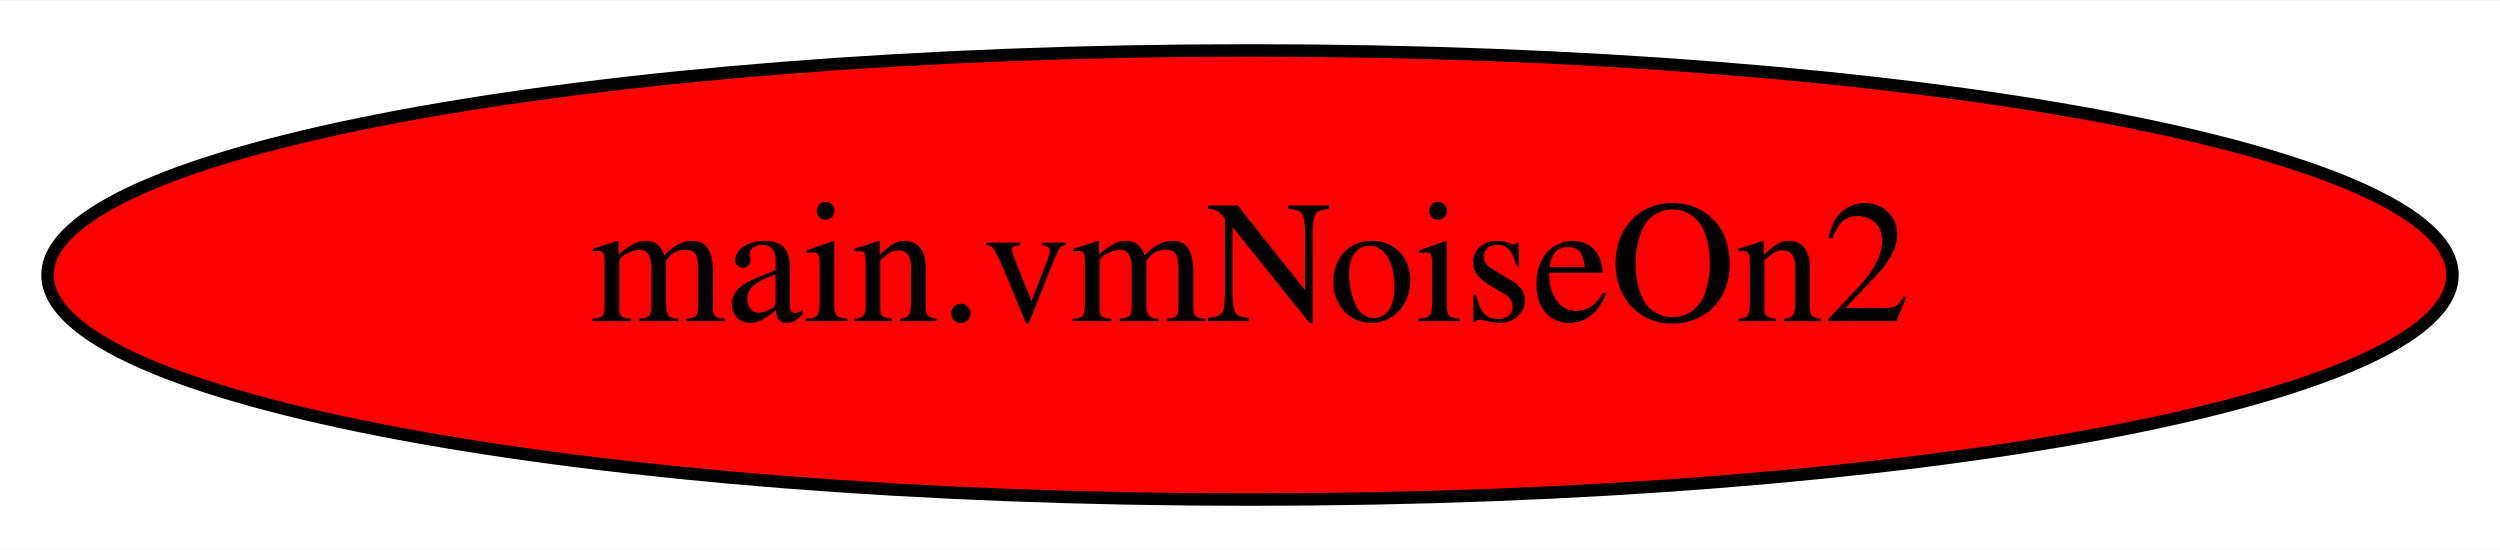
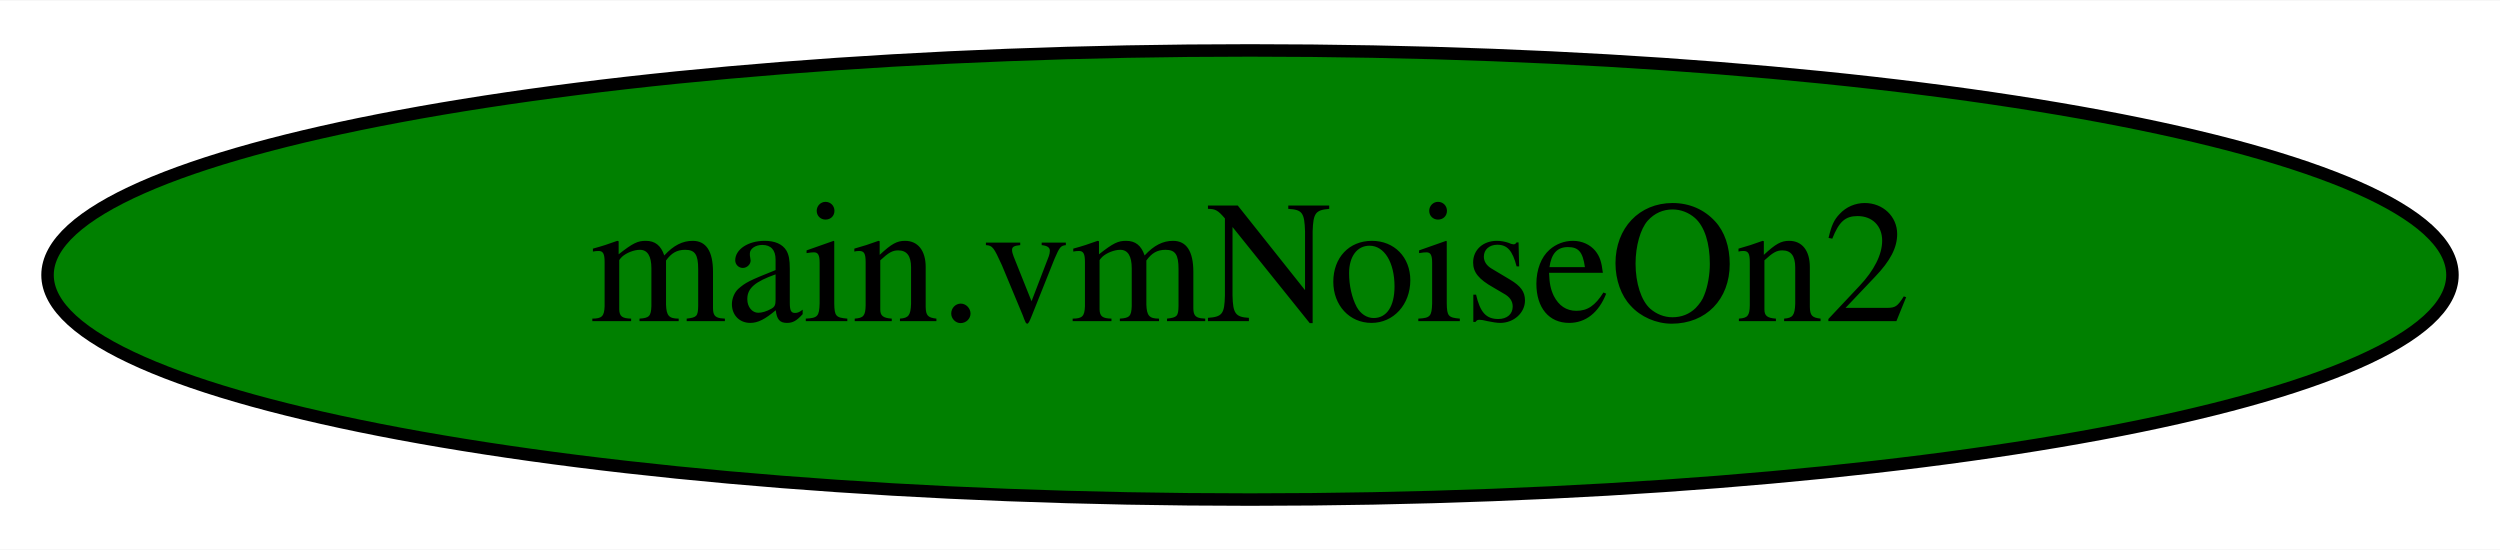
<svg xmlns="http://www.w3.org/2000/svg" width="200pt" height="44pt" viewBox="0.00 0.00 200.38 44.00">
  <g id="graph0" class="graph" transform="scale(1 1) rotate(0) translate(4 40)">
    <polygon fill="white" stroke="transparent" points="-4,4 -4,-40 196.38,-40 196.38,4 -4,4" />
    <g id="node1" class="node">
-       <ellipse fill="red" stroke="black" cx="96.19" cy="-18" rx="96.38" ry="18" />
+       <ellipse fill="green" stroke="black" cx="96.19" cy="-18" rx="96.38" ry="18" />
      <text text-anchor="middle" x="96.19" y="-14.3" font-family="Times,serif" font-size="14.00">main.vmNoiseOn2</text>
    </g>
  </g>
</svg>
